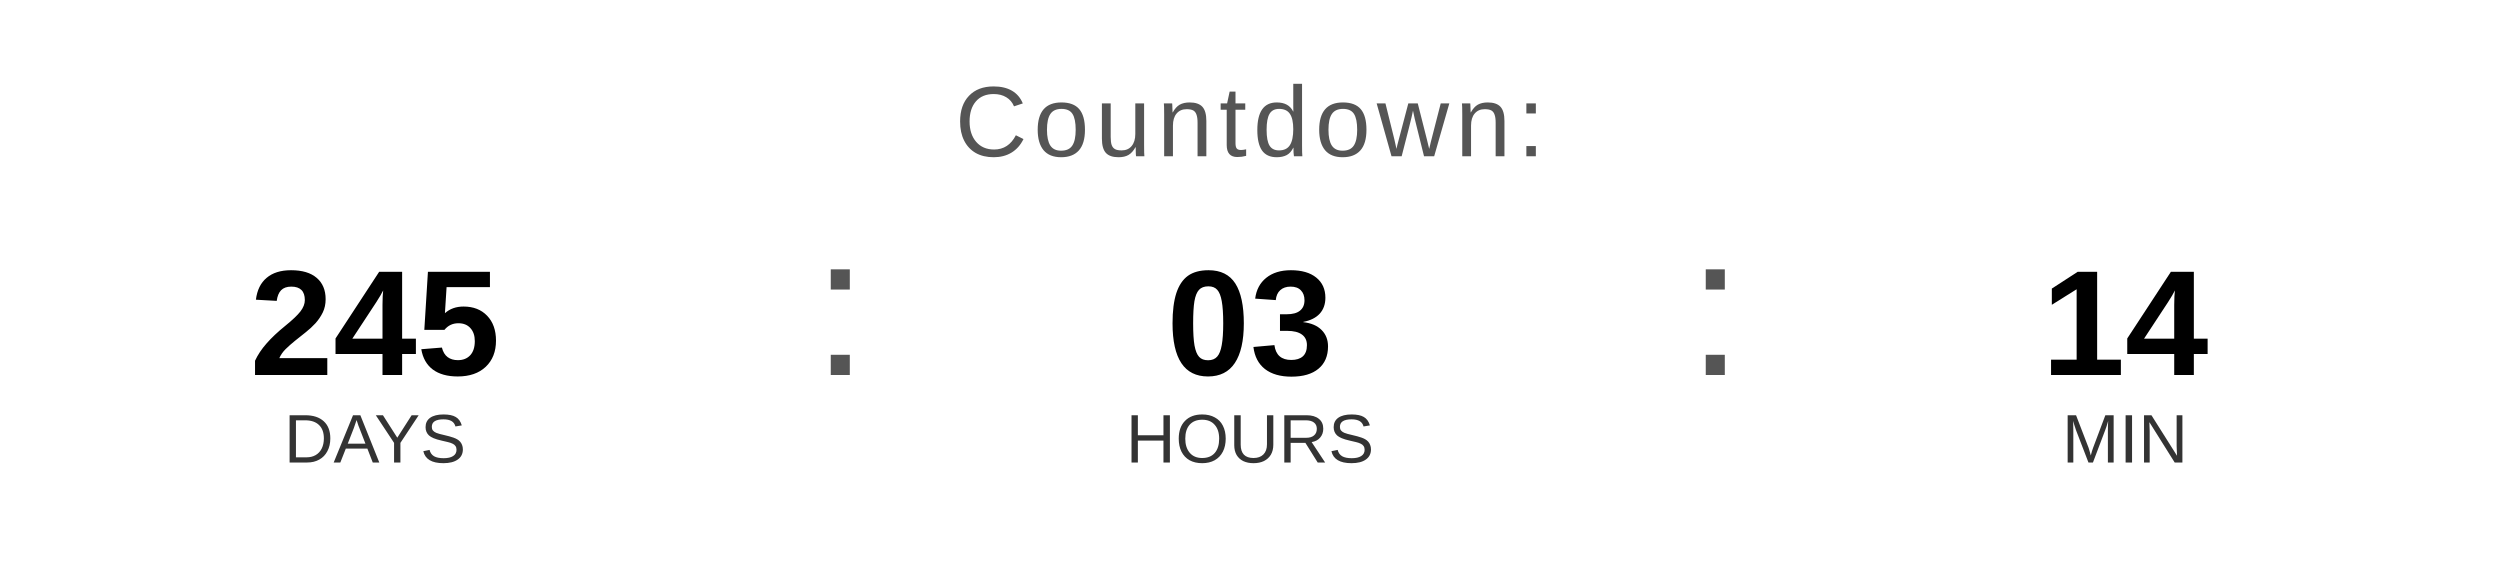
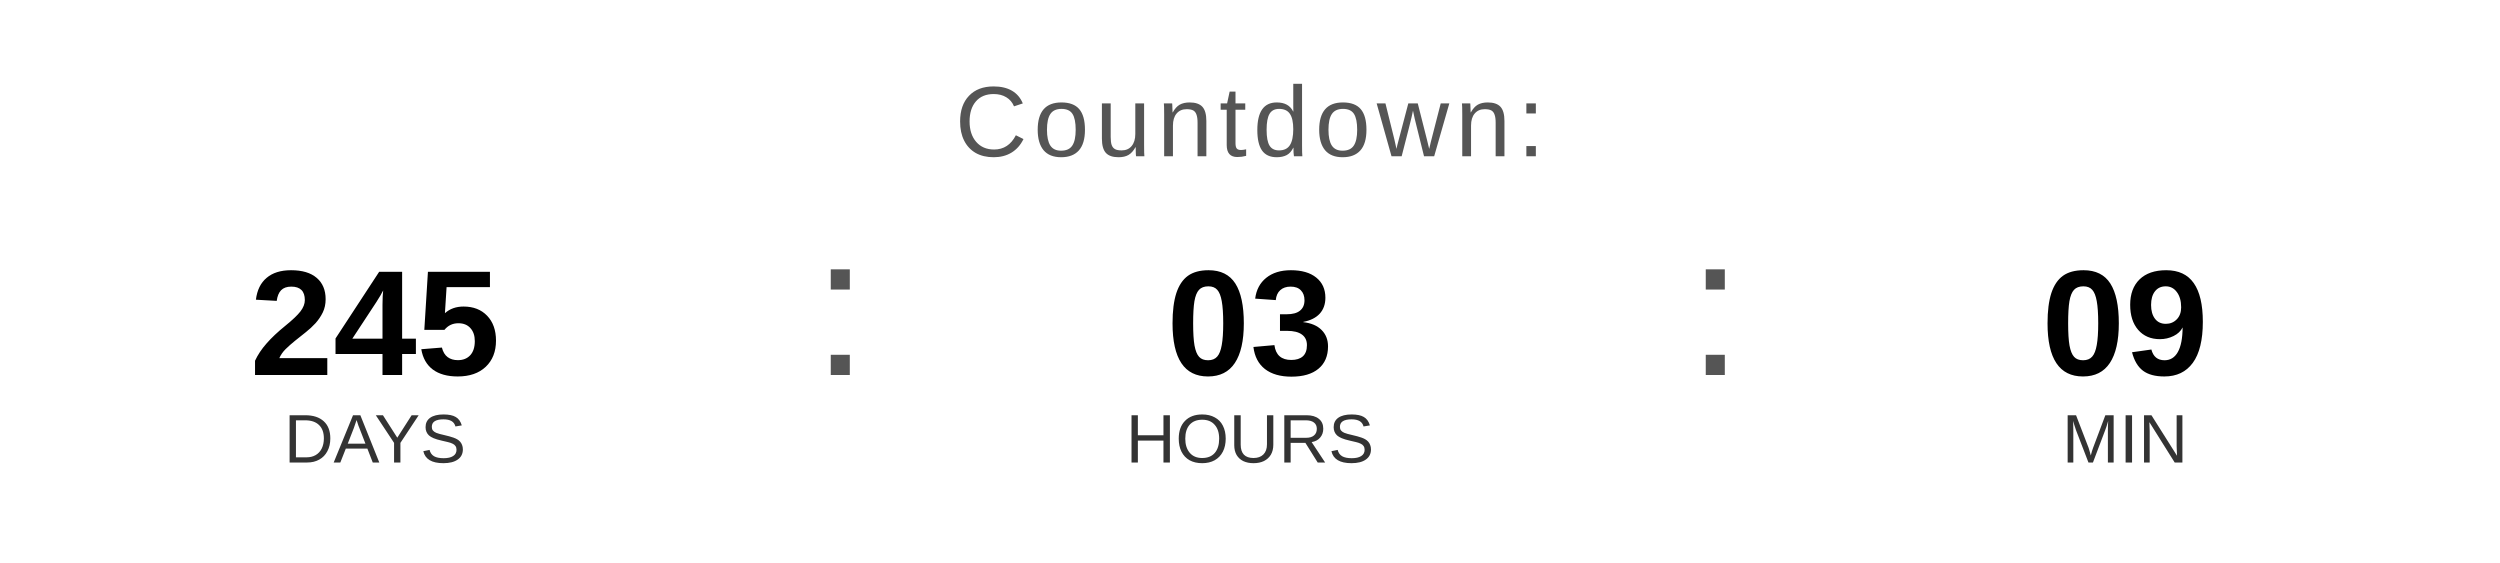
<svg xmlns="http://www.w3.org/2000/svg" width="400" height="90" viewBox="0 0 400 90">
  <text x="200" y="25" font-family="Arial, Helvetica, sans-serif" font-size="16" fill="#555555" text-anchor="middle" letter-spacing="1">
    Countdown:
  </text>
  <text x="60" y="60" font-family="Arial, Helvetica, sans-serif" font-size="24" font-weight="bold" fill="#000000" text-anchor="middle">245</text>
  <text x="60" y="74" font-family="Arial, Helvetica, sans-serif" font-size="11" fill="#333333" text-anchor="middle">DAYS</text>
  <text x="130" y="60" font-family="Arial, sans-serif" font-size="32" fill="#555555">:</text>
  <text x="200" y="60" font-family="Arial, Helvetica, sans-serif" font-size="24" font-weight="bold" fill="#000000" text-anchor="middle">03</text>
  <text x="200" y="74" font-family="Arial, Helvetica, sans-serif" font-size="11" fill="#333333" text-anchor="middle">HOURS</text>
  <text x="270" y="60" font-family="Arial, sans-serif" font-size="32" fill="#555555">:</text>
-   <text x="340" y="60" font-family="Arial, Helvetica, sans-serif" font-size="24" font-weight="bold" fill="#000000" text-anchor="middle">14</text>
+   <text x="340" y="60" font-family="Arial, Helvetica, sans-serif" font-size="24" font-weight="bold" fill="#000000" text-anchor="middle">09</text>
  <text x="340" y="74" font-family="Arial, Helvetica, sans-serif" font-size="11" fill="#333333" text-anchor="middle">MIN</text>
</svg>
